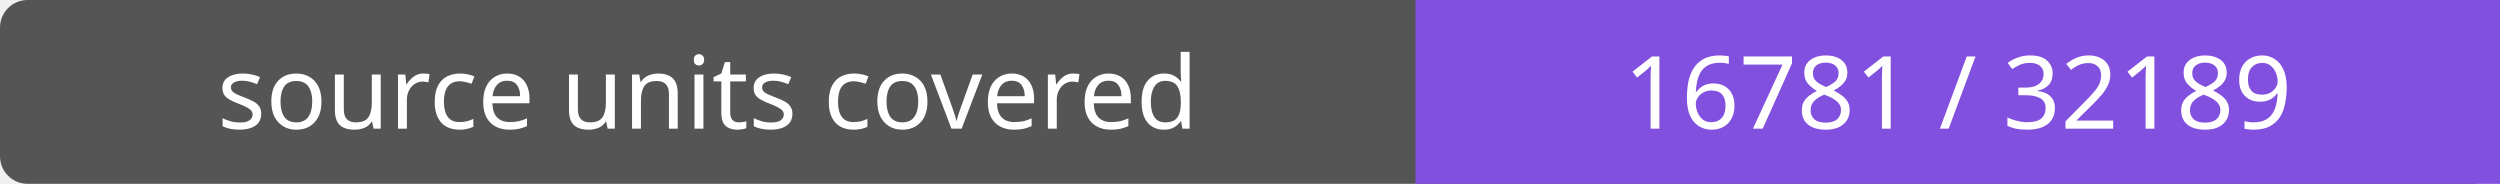
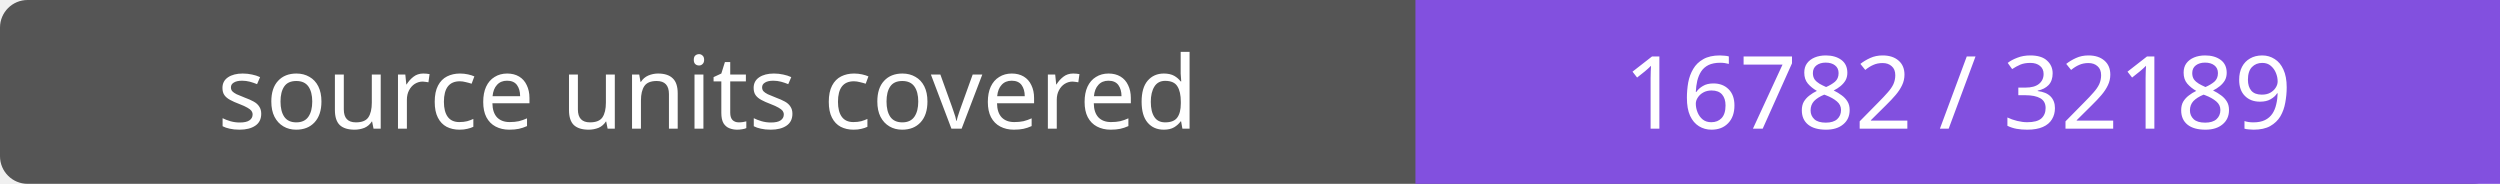
- <svg xmlns="http://www.w3.org/2000/svg" width="272" height="20" role="img" aria-label="source units covered: 16781 / 32189">
+ <svg xmlns="http://www.w3.org/2000/svg" width="272" height="20" role="img" aria-label="source units covered: 16782 / 32189">
  <rect width="272" height="20" rx="3" fill="#555" />
  <path fill="#8250df" d="M154 0h118v20H154z" />
  <g fill="#fff" text-anchor="middle" font-family="Verdana,sans-serif" font-size="11">
    <text x="77.0" y="14">source units covered</text>
-     <text x="213.0" y="14">16781 / 32189</text>
+     <text x="213.0" y="14">16782 / 32189</text>
  </g>
</svg>
